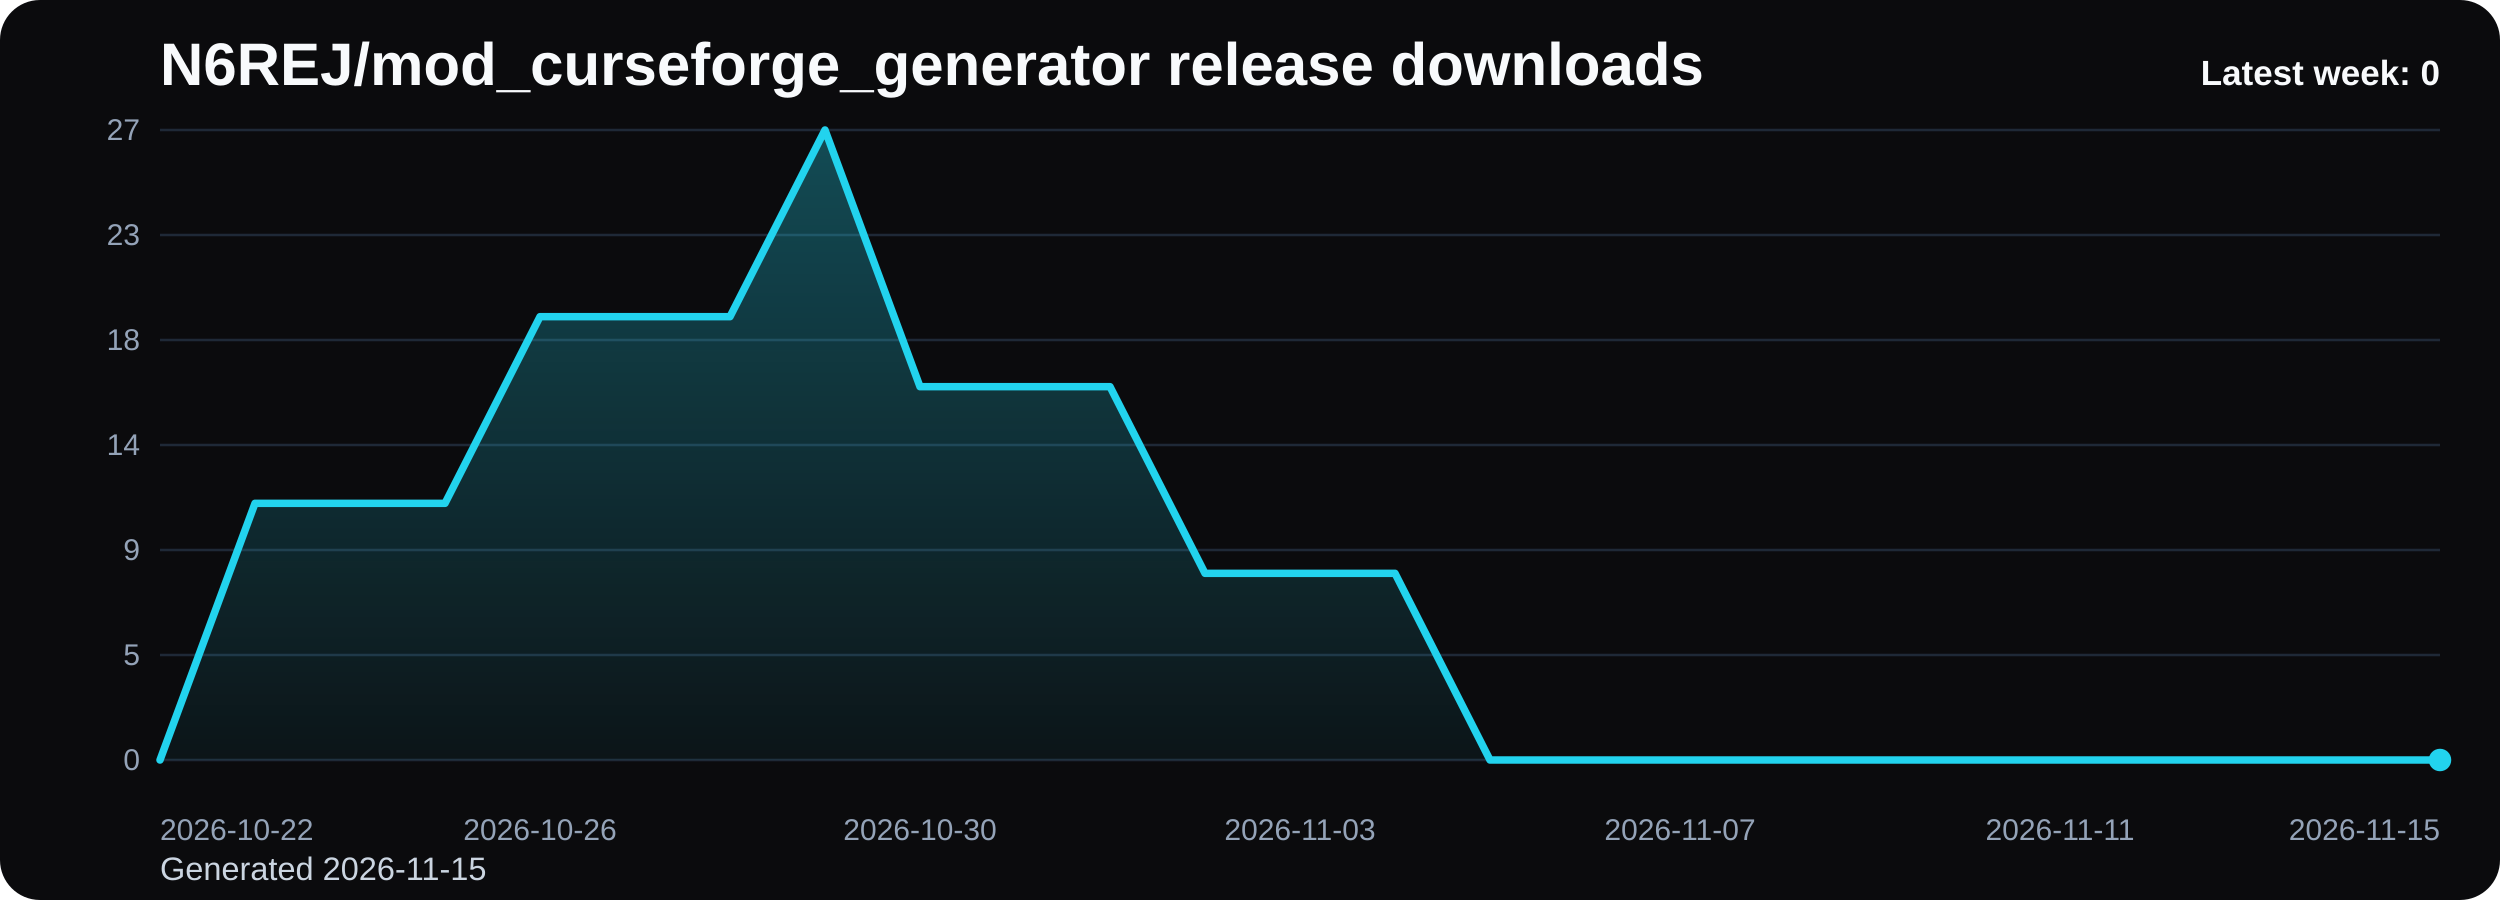
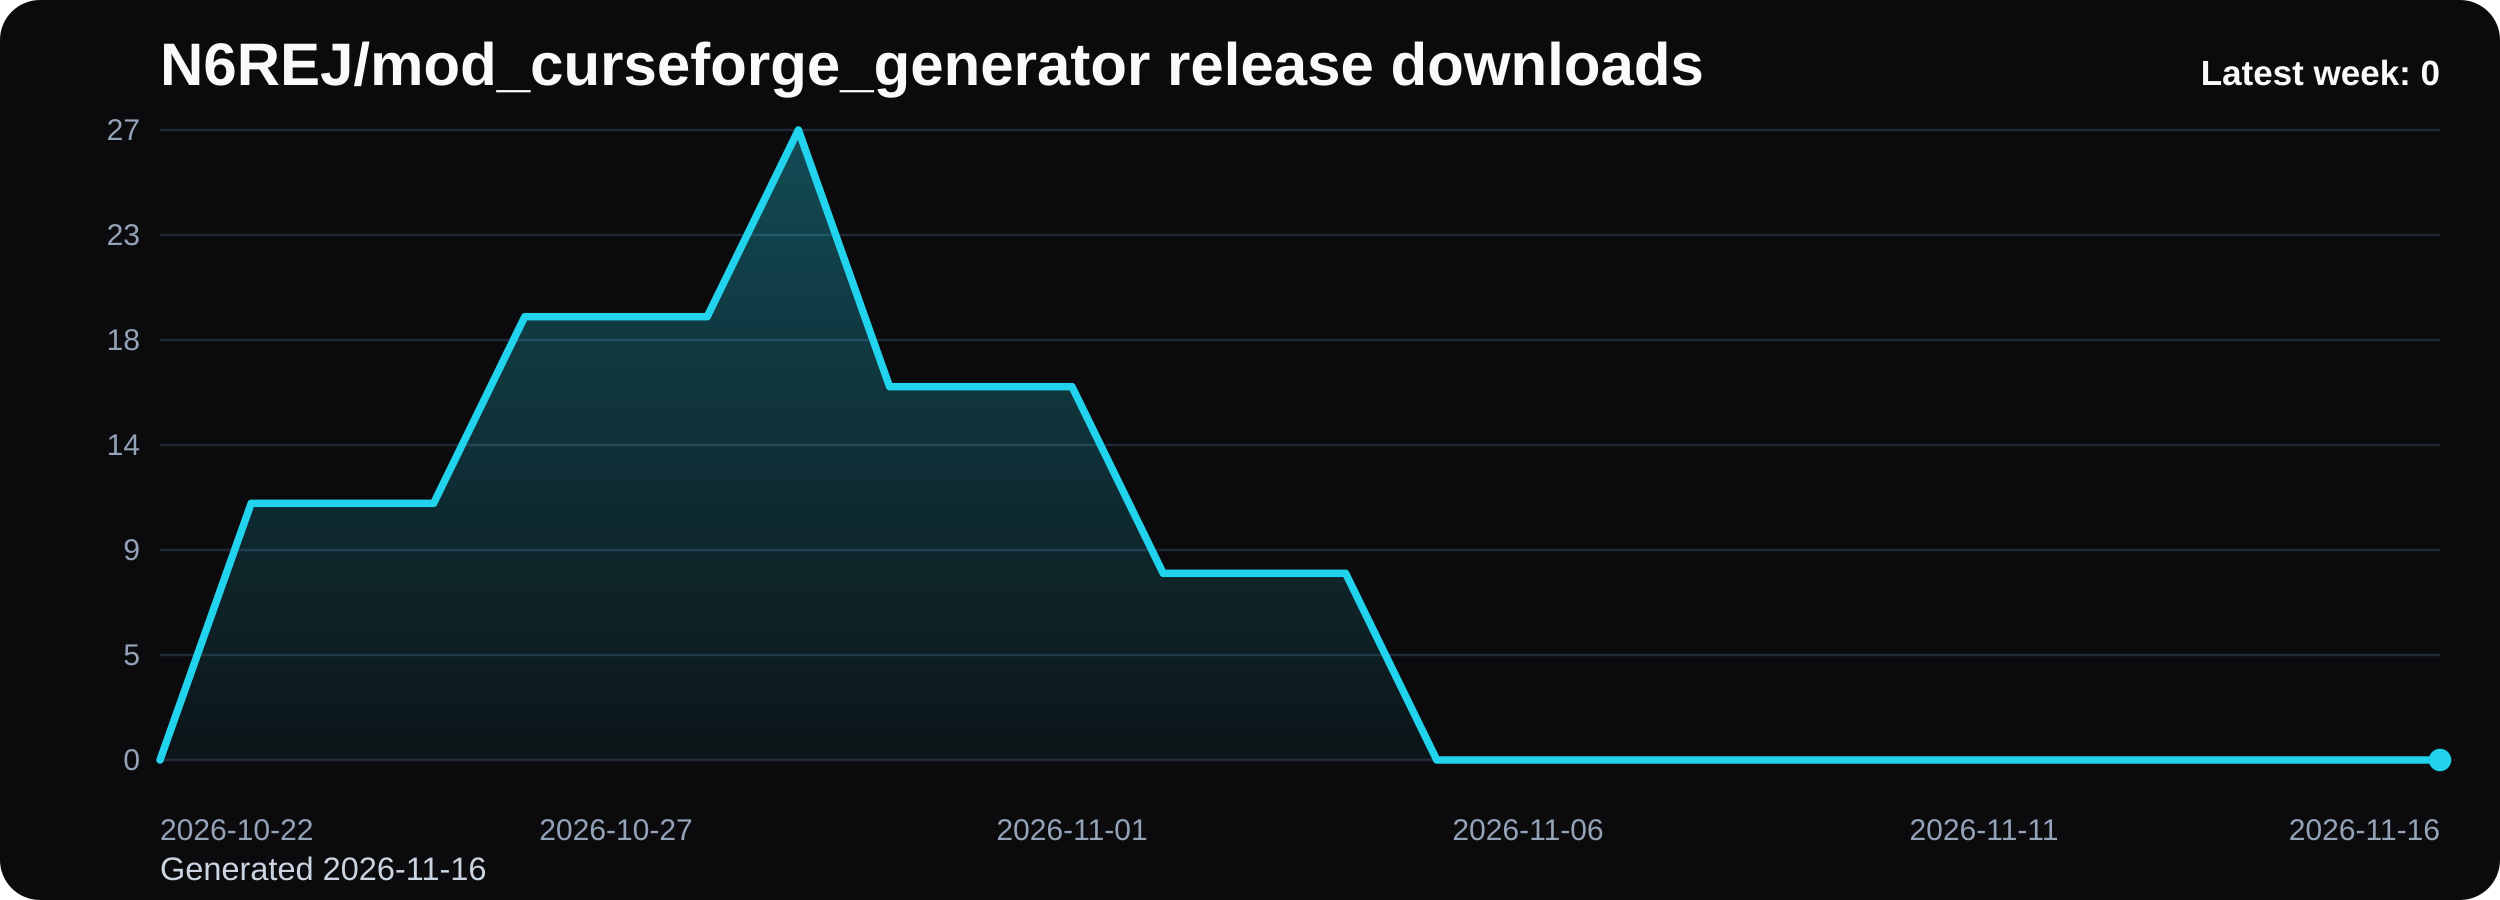
<svg xmlns="http://www.w3.org/2000/svg" viewBox="0 0 1000 360" role="img" aria-label="N6REJ/mod_curseforge_generator release downloads chart">
  <defs>
    <linearGradient id="fill-weekly-black" x1="0" y1="0" x2="0" y2="1">
      <stop offset="0%" stop-color="#22d3ee" stop-opacity="0.32" />
      <stop offset="100%" stop-color="#22d3ee" stop-opacity="0.05" />
    </linearGradient>
    <style>
      .bg { fill: #0b0b0d; }
      .title { font: 700 24px Arial, sans-serif; fill: #f8fafc; }
      .sub { font: 400 13px Arial, sans-serif; fill: #cbd5e1; }
      .grid { stroke: #1f2937; stroke-width: 1; }
      .axis { font: 400 12px Arial, sans-serif; fill: #94a3b8; }
      .line { fill: none; stroke: #22d3ee; stroke-width: 3; stroke-linecap: round; stroke-linejoin: round; }
      .dot { fill: #22d3ee; }
      .value { font: 600 11px Arial, sans-serif; fill: #cbd5e1; }
      .latest { font: 700 14px Arial, sans-serif; fill: #f8fafc; }
    </style>
  </defs>
  <rect class="bg" x="0" y="0" width="1000" height="360" rx="16" />
  <text class="title" x="64" y="34">N6REJ/mod_curseforge_generator release downloads</text>
-   <text class="sub" x="64" y="352">Generated 2026-11-15</text>
+   <text class="sub" x="64" y="352">Generated 2026-11-16</text>
  <line x1="64" y1="52.00" x2="976" y2="52.00" class="grid" />
  <text x="56" y="56.00" text-anchor="end" class="axis">27</text>
  <line x1="64" y1="94.00" x2="976" y2="94.00" class="grid" />
  <text x="56" y="98.00" text-anchor="end" class="axis">23</text>
  <line x1="64" y1="136.00" x2="976" y2="136.00" class="grid" />
  <text x="56" y="140.00" text-anchor="end" class="axis">18</text>
  <line x1="64" y1="178.00" x2="976" y2="178.00" class="grid" />
  <text x="56" y="182.00" text-anchor="end" class="axis">14</text>
  <line x1="64" y1="220.00" x2="976" y2="220.00" class="grid" />
  <text x="56" y="224.00" text-anchor="end" class="axis">9</text>
  <line x1="64" y1="262.00" x2="976" y2="262.00" class="grid" />
  <text x="56" y="266.00" text-anchor="end" class="axis">5</text>
  <line x1="64" y1="304.00" x2="976" y2="304.00" class="grid" />
  <text x="56" y="308.00" text-anchor="end" class="axis">0</text>
-   <path d="M 64.00 304 L 64.00 304.00 L 102.00 201.33 L 140.00 201.33 L 178.00 201.33 L 216.00 126.67 L 254.00 126.67 L 292.00 126.67 L 330.00 52.00 L 368.00 154.67 L 406.00 154.67 L 444.00 154.67 L 482.00 229.33 L 520.00 229.33 L 558.00 229.33 L 596.00 304.00 L 634.00 304.00 L 672.00 304.00 L 710.00 304.00 L 748.00 304.00 L 786.00 304.00 L 824.00 304.00 L 862.00 304.00 L 900.00 304.00 L 938.00 304.00 L 976.00 304.00 L 976.00 304 Z" fill="url(#fill-weekly-black)" />
-   <polyline class="line" points="64.00,304.00 102.00,201.33 140.00,201.33 178.00,201.33 216.00,126.67 254.00,126.67 292.00,126.67 330.00,52.00 368.00,154.67 406.00,154.67 444.00,154.67 482.00,229.33 520.00,229.33 558.00,229.33 596.00,304.00 634.00,304.00 672.00,304.00 710.00,304.00 748.00,304.00 786.00,304.00 824.00,304.00 862.00,304.00 900.00,304.00 938.00,304.00 976.00,304.00" />
+   <path d="M 64.00 304 L 64.00 304.00 L 100.48 201.33 L 136.96 201.33 L 173.44 201.33 L 209.92 126.67 L 246.40 126.67 L 282.88 126.67 L 319.36 52.00 L 355.84 154.67 L 392.32 154.67 L 428.80 154.67 L 465.28 229.33 L 501.76 229.33 L 538.24 229.33 L 574.72 304.00 L 611.20 304.00 L 647.68 304.00 L 684.16 304.00 L 720.64 304.00 L 757.12 304.00 L 793.60 304.00 L 830.08 304.00 L 866.56 304.00 L 903.04 304.00 L 939.52 304.00 L 976.00 304.00 L 976.00 304 Z" fill="url(#fill-weekly-black)" />
+   <polyline class="line" points="64.00,304.00 100.48,201.33 136.96,201.33 173.44,201.33 209.92,126.67 246.40,126.67 282.88,126.67 319.36,52.00 355.84,154.67 392.32,154.67 428.80,154.67 465.28,229.33 501.76,229.33 538.24,229.33 574.72,304.00 611.20,304.00 647.68,304.00 684.16,304.00 720.64,304.00 757.12,304.00 793.60,304.00 830.08,304.00 866.56,304.00 903.04,304.00 939.52,304.00 976.00,304.00" />
  <circle class="dot" cx="976.00" cy="304.00" r="4.5" />
  <text class="axis" x="64.00" y="336" text-anchor="start">2026-10-22</text>
-   <text class="axis" x="216.00" y="336" text-anchor="middle">2026-10-26</text>
-   <text class="axis" x="368.00" y="336" text-anchor="middle">2026-10-30</text>
-   <text class="axis" x="520.00" y="336" text-anchor="middle">2026-11-03</text>
-   <text class="axis" x="672.00" y="336" text-anchor="middle">2026-11-07</text>
-   <text class="axis" x="824.00" y="336" text-anchor="middle">2026-11-11</text>
-   <text class="axis" x="976.00" y="336" text-anchor="end">2026-11-15</text>
+   <text class="axis" x="246.40" y="336" text-anchor="middle">2026-10-27</text>
+   <text class="axis" x="428.80" y="336" text-anchor="middle">2026-11-01</text>
+   <text class="axis" x="611.20" y="336" text-anchor="middle">2026-11-06</text>
+   <text class="axis" x="793.60" y="336" text-anchor="middle">2026-11-11</text>
+   <text class="axis" x="976.00" y="336" text-anchor="end">2026-11-16</text>
  <text class="latest" x="976" y="34" text-anchor="end">Latest week: 0</text>
</svg>
